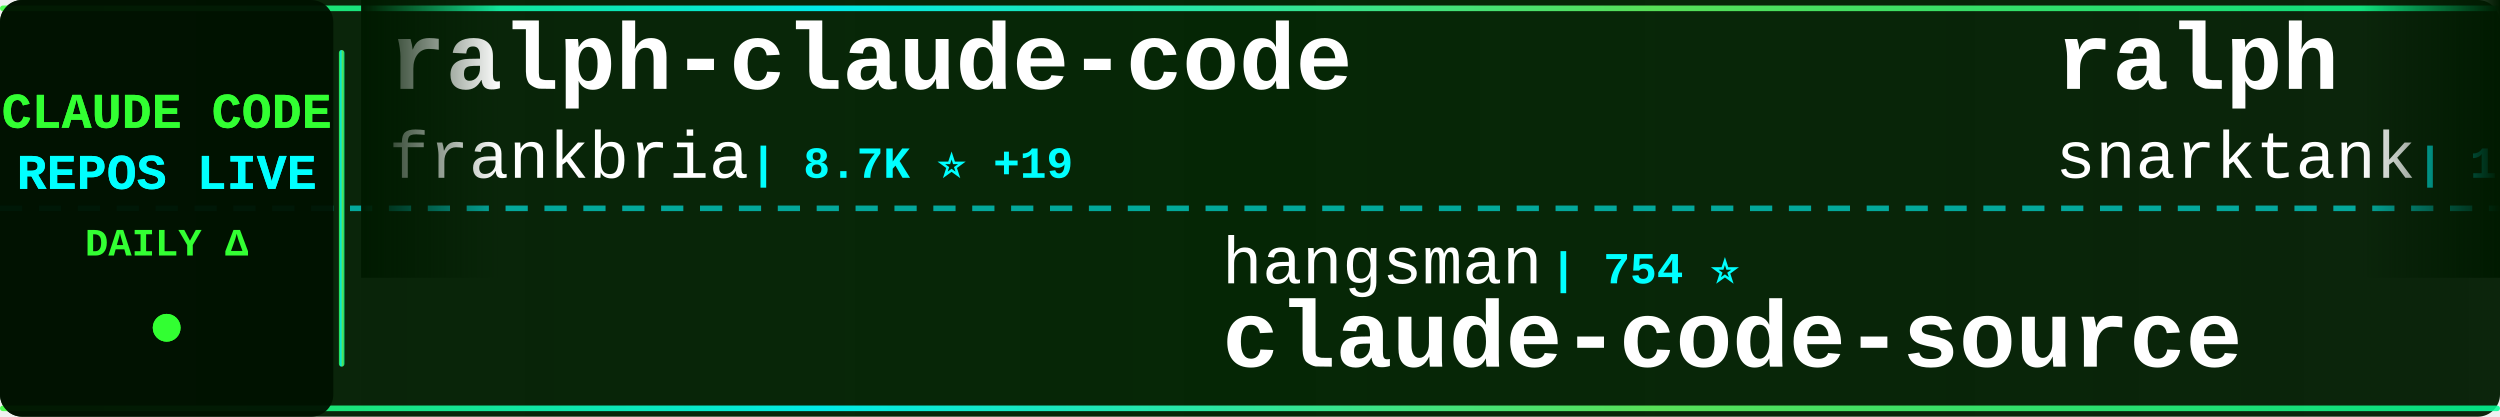
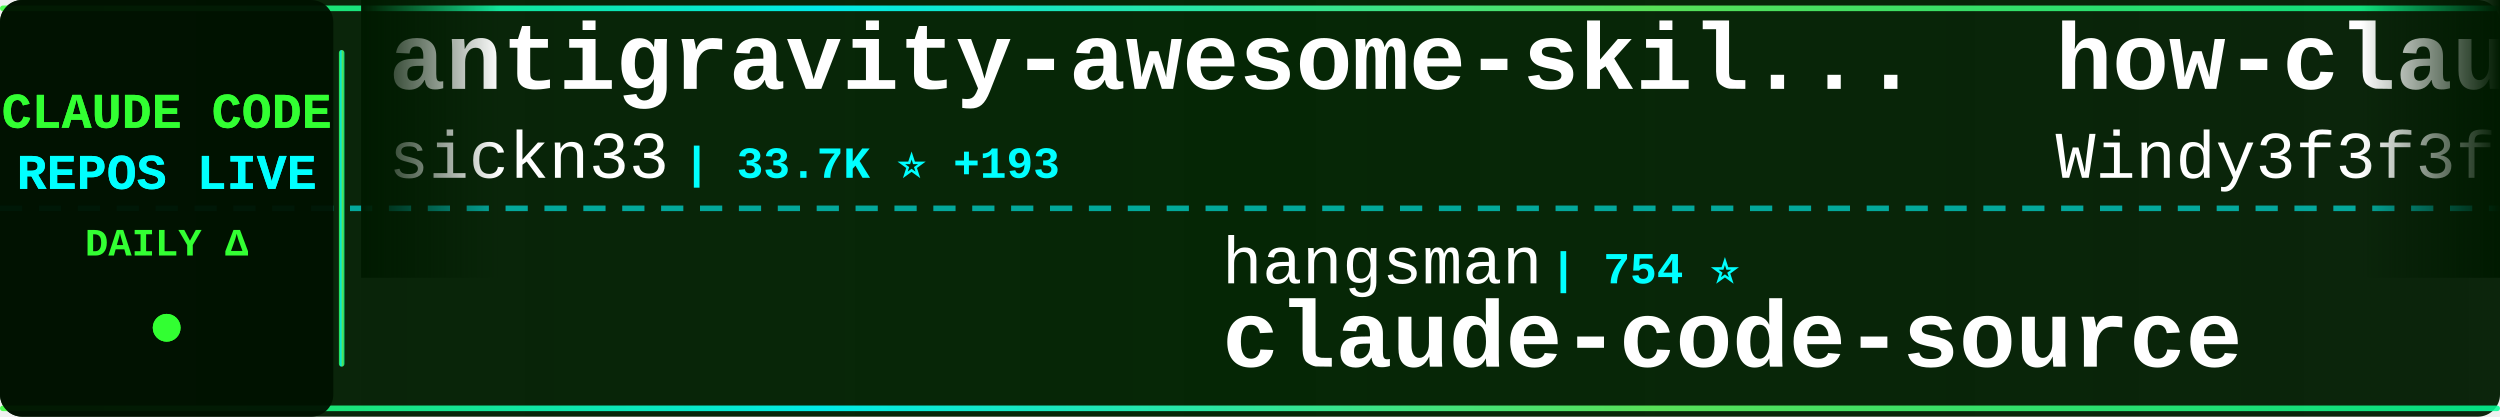
<svg xmlns="http://www.w3.org/2000/svg" width="900" height="150">
  <defs>
    <linearGradient id="tickerBg" x1="0%" y1="0%" x2="100%" y2="0%">
      <stop offset="0%" style="stop-color:#001a00;stop-opacity:0.95" />
      <stop offset="50%" style="stop-color:#002200;stop-opacity:0.98" />
      <stop offset="100%" style="stop-color:#001a00;stop-opacity:0.95" />
    </linearGradient>
    <linearGradient id="borderGrad" x1="0%" y1="0%" x2="100%" y2="0%">
      <stop offset="0%" style="stop-color:#33ff33;stop-opacity:0.85">
        <animate attributeName="stop-opacity" values="0.85;1;0.85" dur="2s" repeatCount="indefinite" />
      </stop>
      <stop offset="33%" style="stop-color:#00ffff;stop-opacity:0.9">
        <animate attributeName="stop-opacity" values="0.9;1;0.9" dur="2.2s" repeatCount="indefinite" />
      </stop>
      <stop offset="66%" style="stop-color:#66ff66;stop-opacity:0.85">
        <animate attributeName="stop-opacity" values="0.85;1;0.85" dur="1.8s" repeatCount="indefinite" />
      </stop>
      <stop offset="100%" style="stop-color:#00ff99;stop-opacity:0.85">
        <animate attributeName="stop-opacity" values="0.85;1;0.85" dur="2s" repeatCount="indefinite" />
      </stop>
    </linearGradient>
    <filter id="textGlow">
      <feGaussianBlur stdDeviation="0.1" result="coloredBlur" />
      <feMerge>
        <feMergeNode in="coloredBlur" />
        <feMergeNode in="SourceGraphic" />
      </feMerge>
    </filter>
    <filter id="metricGlow">
      <feGaussianBlur stdDeviation="0.2" result="coloredBlur" />
      <feMerge>
        <feMergeNode in="coloredBlur" />
        <feMergeNode in="SourceGraphic" />
      </feMerge>
    </filter>
    <linearGradient id="leftFade" x1="0%" y1="0%" x2="100%" y2="0%">
      <stop offset="0%" style="stop-color:#001a00;stop-opacity:1" />
      <stop offset="100%" style="stop-color:#001a00;stop-opacity:0" />
    </linearGradient>
    <linearGradient id="rightFade" x1="0%" y1="0%" x2="100%" y2="0%">
      <stop offset="0%" style="stop-color:#001a00;stop-opacity:0" />
      <stop offset="100%" style="stop-color:#001a00;stop-opacity:1" />
    </linearGradient>
  </defs>
  <rect width="900" height="150" fill="url(#tickerBg)" rx="8" />
  <rect x="0" y="2" width="900" height="2" fill="url(#borderGrad)" rx="1" />
  <rect x="0" y="146" width="900" height="2" fill="url(#borderGrad)" rx="1" />
  <line x1="0" y1="75" x2="900" y2="75" stroke="#00ffff" stroke-width="2" stroke-dasharray="8 6" opacity="0.6" />
  <rect x="0" y="0" width="120" height="150" fill="#001100" opacity="0.95" rx="8" />
  <text x="60" y="46" font-family="'Courier New', monospace" font-size="18" font-weight="bold" fill="#33ff33" text-anchor="middle" filter="url(#textGlow)">
    CLAUDE CODE
  </text>
  <text x="60" y="68" font-family="'Courier New', monospace" font-size="18" font-weight="bold" fill="#00ffff" text-anchor="middle" filter="url(#textGlow)">
    REPOS LIVE
  </text>
  <text x="60" y="92" font-family="'Courier New', monospace" font-size="14" font-weight="bold" fill="#33ff33" text-anchor="middle">
    DAILY Δ
  </text>
  <circle cx="60" cy="118" r="5" fill="#33ff33" filter="url(#metricGlow)">
    <animate attributeName="r" values="4;6;4" dur="1.5s" repeatCount="indefinite" />
    <animate attributeName="opacity" values="0.6;1;0.6" dur="1.5s" repeatCount="indefinite" />
  </circle>
  <rect x="122" y="18" width="2" height="114" fill="url(#borderGrad)" rx="1" />
  <clipPath id="tickerClip">
    <rect x="130" y="0" width="770" height="150" />
  </clipPath>
  <g clip-path="url(#tickerClip)">
    <g id="tickerItems">
      <animateTransform attributeName="transform" attributeType="XML" type="translate" from="0 0" to="-3000 0" dur="54s" repeatCount="indefinite" />
      <g transform="translate(0, 0)">
-         <text x="140" y="32" font-family="'Courier New', monospace" font-size="34" font-weight="bold" fill="#ffffff">ralph-claude-code</text>
-         <text x="140" y="64" font-family="'Courier New', monospace" font-size="24" font-weight="normal" fill="#ffffff" opacity="1.0">frankbria</text>
-         <text x="270" y="64" font-family="'Courier New', monospace" font-size="16" font-weight="bold" fill="#00ffff"> | 8.7K ⭐ +19</text>
+         <text x="140" y="32" font-family="'Courier New', monospace" font-size="34" font-weight="bold" fill="#ffffff">antigravity-awesome-skil...</text>
+         <text x="140" y="64" font-family="'Courier New', monospace" font-size="24" font-weight="normal" fill="#ffffff" opacity="1.0">sickn33</text>
+         <text x="246" y="64" font-family="'Courier New', monospace" font-size="16" font-weight="bold" fill="#00ffff"> | 33.7K ⭐ +193</text>
      </g>
      <g transform="translate(300, 0)">
        <text x="140" y="102" font-family="'Courier New', monospace" font-size="24" font-weight="normal" fill="#ffffff" opacity="1.0">hangsman</text>
        <text x="258" y="102" font-family="'Courier New', monospace" font-size="16" font-weight="bold" fill="#00ffff"> | 754 ⭐</text>
        <text x="140" y="132" font-family="'Courier New', monospace" font-size="34" font-weight="bold" fill="#ffffff">claude-code-source</text>
      </g>
      <g transform="translate(600, 0)">
-         <text x="140" y="32" font-family="'Courier New', monospace" font-size="34" font-weight="bold" fill="#ffffff">ralph</text>
-         <text x="140" y="64" font-family="'Courier New', monospace" font-size="24" font-weight="normal" fill="#ffffff" opacity="1.0">snarktank</text>
-         <text x="270" y="64" font-family="'Courier New', monospace" font-size="16" font-weight="bold" fill="#00ffff"> | 17.1K ⭐ +76</text>
+         <text x="140" y="32" font-family="'Courier New', monospace" font-size="34" font-weight="bold" fill="#ffffff">how-claude-code-works</text>
+         <text x="140" y="64" font-family="'Courier New', monospace" font-size="24" font-weight="normal" fill="#ffffff" opacity="1.0">Windy3f3f3f3f</text>
+         <text x="318" y="64" font-family="'Courier New', monospace" font-size="16" font-weight="bold" fill="#00ffff"> | 1.9K ⭐ +18</text>
      </g>
      <g transform="translate(900, 0)">
        <text x="140" y="102" font-family="'Courier New', monospace" font-size="24" font-weight="normal" fill="#ffffff" opacity="1.0">musistudio</text>
-         <text x="282" y="102" font-family="'Courier New', monospace" font-size="16" font-weight="bold" fill="#00ffff"> | 32.5K ⭐ +73</text>
+         <text x="282" y="102" font-family="'Courier New', monospace" font-size="16" font-weight="bold" fill="#00ffff"> | 32.5K ⭐ +62</text>
        <text x="140" y="132" font-family="'Courier New', monospace" font-size="34" font-weight="bold" fill="#ffffff">claude-code-router</text>
      </g>
      <g transform="translate(1200, 0)">
-         <text x="140" y="32" font-family="'Courier New', monospace" font-size="34" font-weight="bold" fill="#ffffff">awesome-claude-code-tool...</text>
-         <text x="140" y="64" font-family="'Courier New', monospace" font-size="24" font-weight="normal" fill="#ffffff" opacity="1.0">rohitg00</text>
-         <text x="258" y="64" font-family="'Courier New', monospace" font-size="16" font-weight="bold" fill="#00ffff"> | 1.3K ⭐ +18</text>
+         <text x="140" y="32" font-family="'Courier New', monospace" font-size="34" font-weight="bold" fill="#ffffff">sc-claude-code-files</text>
+         <text x="140" y="64" font-family="'Courier New', monospace" font-size="24" font-weight="normal" fill="#ffffff" opacity="1.0">https-deeplearning-ai</text>
+         <text x="414" y="64" font-family="'Courier New', monospace" font-size="16" font-weight="bold" fill="#00ffff"> | 487 ⭐ +1</text>
      </g>
      <g transform="translate(1500, 0)">
-         <text x="140" y="102" font-family="'Courier New', monospace" font-size="24" font-weight="normal" fill="#ffffff" opacity="1.0">feiskyer</text>
-         <text x="258" y="102" font-family="'Courier New', monospace" font-size="16" font-weight="bold" fill="#00ffff"> | 1.4K ⭐ +1</text>
-         <text x="140" y="132" font-family="'Courier New', monospace" font-size="34" font-weight="bold" fill="#ffffff">claude-code-settings</text>
+         <text x="140" y="102" font-family="'Courier New', monospace" font-size="24" font-weight="normal" fill="#ffffff" opacity="1.0">disler</text>
+         <text x="234" y="102" font-family="'Courier New', monospace" font-size="16" font-weight="bold" fill="#00ffff"> | 3.5K ⭐ +7</text>
+         <text x="140" y="132" font-family="'Courier New', monospace" font-size="34" font-weight="bold" fill="#ffffff">claude-code-hooks-master...</text>
      </g>
      <g transform="translate(1800, 0)">
-         <text x="140" y="32" font-family="'Courier New', monospace" font-size="34" font-weight="bold" fill="#ffffff">claude-code</text>
-         <text x="140" y="64" font-family="'Courier New', monospace" font-size="24" font-weight="normal" fill="#ffffff" opacity="1.0">mehmoodosman</text>
-         <text x="306" y="64" font-family="'Courier New', monospace" font-size="16" font-weight="bold" fill="#00ffff"> | 163 ⭐</text>
+         <text x="140" y="32" font-family="'Courier New', monospace" font-size="34" font-weight="bold" fill="#ffffff">agents</text>
+         <text x="140" y="64" font-family="'Courier New', monospace" font-size="24" font-weight="normal" fill="#ffffff" opacity="1.0">wshobson</text>
+         <text x="258" y="64" font-family="'Courier New', monospace" font-size="16" font-weight="bold" fill="#00ffff"> | 33.8K ⭐ +62</text>
      </g>
      <g transform="translate(2100, 0)">
-         <text x="140" y="102" font-family="'Courier New', monospace" font-size="24" font-weight="normal" fill="#ffffff" opacity="1.0">router-for-me</text>
-         <text x="318" y="102" font-family="'Courier New', monospace" font-size="16" font-weight="bold" fill="#00ffff"> | 26.9K ⭐ +302</text>
-         <text x="140" y="132" font-family="'Courier New', monospace" font-size="34" font-weight="bold" fill="#ffffff">CLIProxyAPI</text>
+         <text x="140" y="102" font-family="'Courier New', monospace" font-size="24" font-weight="normal" fill="#ffffff" opacity="1.0">AICoderTudou</text>
+         <text x="306" y="102" font-family="'Courier New', monospace" font-size="16" font-weight="bold" fill="#00ffff"> | 485 ⭐</text>
+         <text x="140" y="132" font-family="'Courier New', monospace" font-size="34" font-weight="bold" fill="#ffffff">claude-code-tudou</text>
      </g>
      <g transform="translate(2400, 0)">
-         <text x="140" y="32" font-family="'Courier New', monospace" font-size="34" font-weight="bold" fill="#ffffff">claude-code-from-source</text>
-         <text x="140" y="64" font-family="'Courier New', monospace" font-size="24" font-weight="normal" fill="#ffffff" opacity="1.0">alejandrobalderas</text>
-         <text x="366" y="64" font-family="'Courier New', monospace" font-size="16" font-weight="bold" fill="#00ffff"> | 1.6K ⭐ +30</text>
+         <text x="140" y="32" font-family="'Courier New', monospace" font-size="34" font-weight="bold" fill="#ffffff">claude-code</text>
+         <text x="140" y="64" font-family="'Courier New', monospace" font-size="24" font-weight="normal" fill="#ffffff" opacity="1.0">alex000kim</text>
+         <text x="282" y="64" font-family="'Courier New', monospace" font-size="16" font-weight="bold" fill="#00ffff"> | 217 ⭐ +1</text>
      </g>
      <g transform="translate(2700, 0)">
-         <text x="140" y="102" font-family="'Courier New', monospace" font-size="24" font-weight="normal" fill="#ffffff" opacity="1.0">KimYx0207</text>
-         <text x="270" y="102" font-family="'Courier New', monospace" font-size="16" font-weight="bold" fill="#00ffff"> | 3.4K ⭐ +28</text>
-         <text x="140" y="132" font-family="'Courier New', monospace" font-size="34" font-weight="bold" fill="#ffffff">Claude-Code-x-OpenClaw-G...</text>
+         <text x="140" y="102" font-family="'Courier New', monospace" font-size="24" font-weight="normal" fill="#ffffff" opacity="1.0">oboard</text>
+         <text x="234" y="102" font-family="'Courier New', monospace" font-size="16" font-weight="bold" fill="#00ffff"> | 3.0K ⭐ +14</text>
+         <text x="140" y="132" font-family="'Courier New', monospace" font-size="34" font-weight="bold" fill="#ffffff">claude-code-rev</text>
      </g>
      <g transform="translate(3000, 0)">
-         <text x="140" y="32" font-family="'Courier New', monospace" font-size="34" font-weight="bold" fill="#ffffff">ralph-claude-code</text>
-         <text x="140" y="64" font-family="'Courier New', monospace" font-size="24" font-weight="normal" fill="#ffffff" opacity="1.0">frankbria</text>
-         <text x="270" y="64" font-family="'Courier New', monospace" font-size="16" font-weight="bold" fill="#00ffff"> | 8.7K ⭐ +19</text>
+         <text x="140" y="32" font-family="'Courier New', monospace" font-size="34" font-weight="bold" fill="#ffffff">antigravity-awesome-skil...</text>
+         <text x="140" y="64" font-family="'Courier New', monospace" font-size="24" font-weight="normal" fill="#ffffff" opacity="1.0">sickn33</text>
+         <text x="246" y="64" font-family="'Courier New', monospace" font-size="16" font-weight="bold" fill="#00ffff"> | 33.7K ⭐ +193</text>
      </g>
      <g transform="translate(3300, 0)">
        <text x="140" y="102" font-family="'Courier New', monospace" font-size="24" font-weight="normal" fill="#ffffff" opacity="1.0">hangsman</text>
        <text x="258" y="102" font-family="'Courier New', monospace" font-size="16" font-weight="bold" fill="#00ffff"> | 754 ⭐</text>
        <text x="140" y="132" font-family="'Courier New', monospace" font-size="34" font-weight="bold" fill="#ffffff">claude-code-source</text>
      </g>
      <g transform="translate(3600, 0)">
-         <text x="140" y="32" font-family="'Courier New', monospace" font-size="34" font-weight="bold" fill="#ffffff">ralph</text>
-         <text x="140" y="64" font-family="'Courier New', monospace" font-size="24" font-weight="normal" fill="#ffffff" opacity="1.0">snarktank</text>
-         <text x="270" y="64" font-family="'Courier New', monospace" font-size="16" font-weight="bold" fill="#00ffff"> | 17.1K ⭐ +76</text>
+         <text x="140" y="32" font-family="'Courier New', monospace" font-size="34" font-weight="bold" fill="#ffffff">how-claude-code-works</text>
+         <text x="140" y="64" font-family="'Courier New', monospace" font-size="24" font-weight="normal" fill="#ffffff" opacity="1.0">Windy3f3f3f3f</text>
+         <text x="318" y="64" font-family="'Courier New', monospace" font-size="16" font-weight="bold" fill="#00ffff"> | 1.9K ⭐ +18</text>
      </g>
      <g transform="translate(3900, 0)">
        <text x="140" y="102" font-family="'Courier New', monospace" font-size="24" font-weight="normal" fill="#ffffff" opacity="1.0">musistudio</text>
-         <text x="282" y="102" font-family="'Courier New', monospace" font-size="16" font-weight="bold" fill="#00ffff"> | 32.5K ⭐ +73</text>
+         <text x="282" y="102" font-family="'Courier New', monospace" font-size="16" font-weight="bold" fill="#00ffff"> | 32.5K ⭐ +62</text>
        <text x="140" y="132" font-family="'Courier New', monospace" font-size="34" font-weight="bold" fill="#ffffff">claude-code-router</text>
      </g>
    </g>
  </g>
  <rect x="130" y="0" width="50" height="100" fill="url(#leftFade)" />
  <rect x="850" y="0" width="50" height="100" fill="url(#rightFade)" />
</svg>
